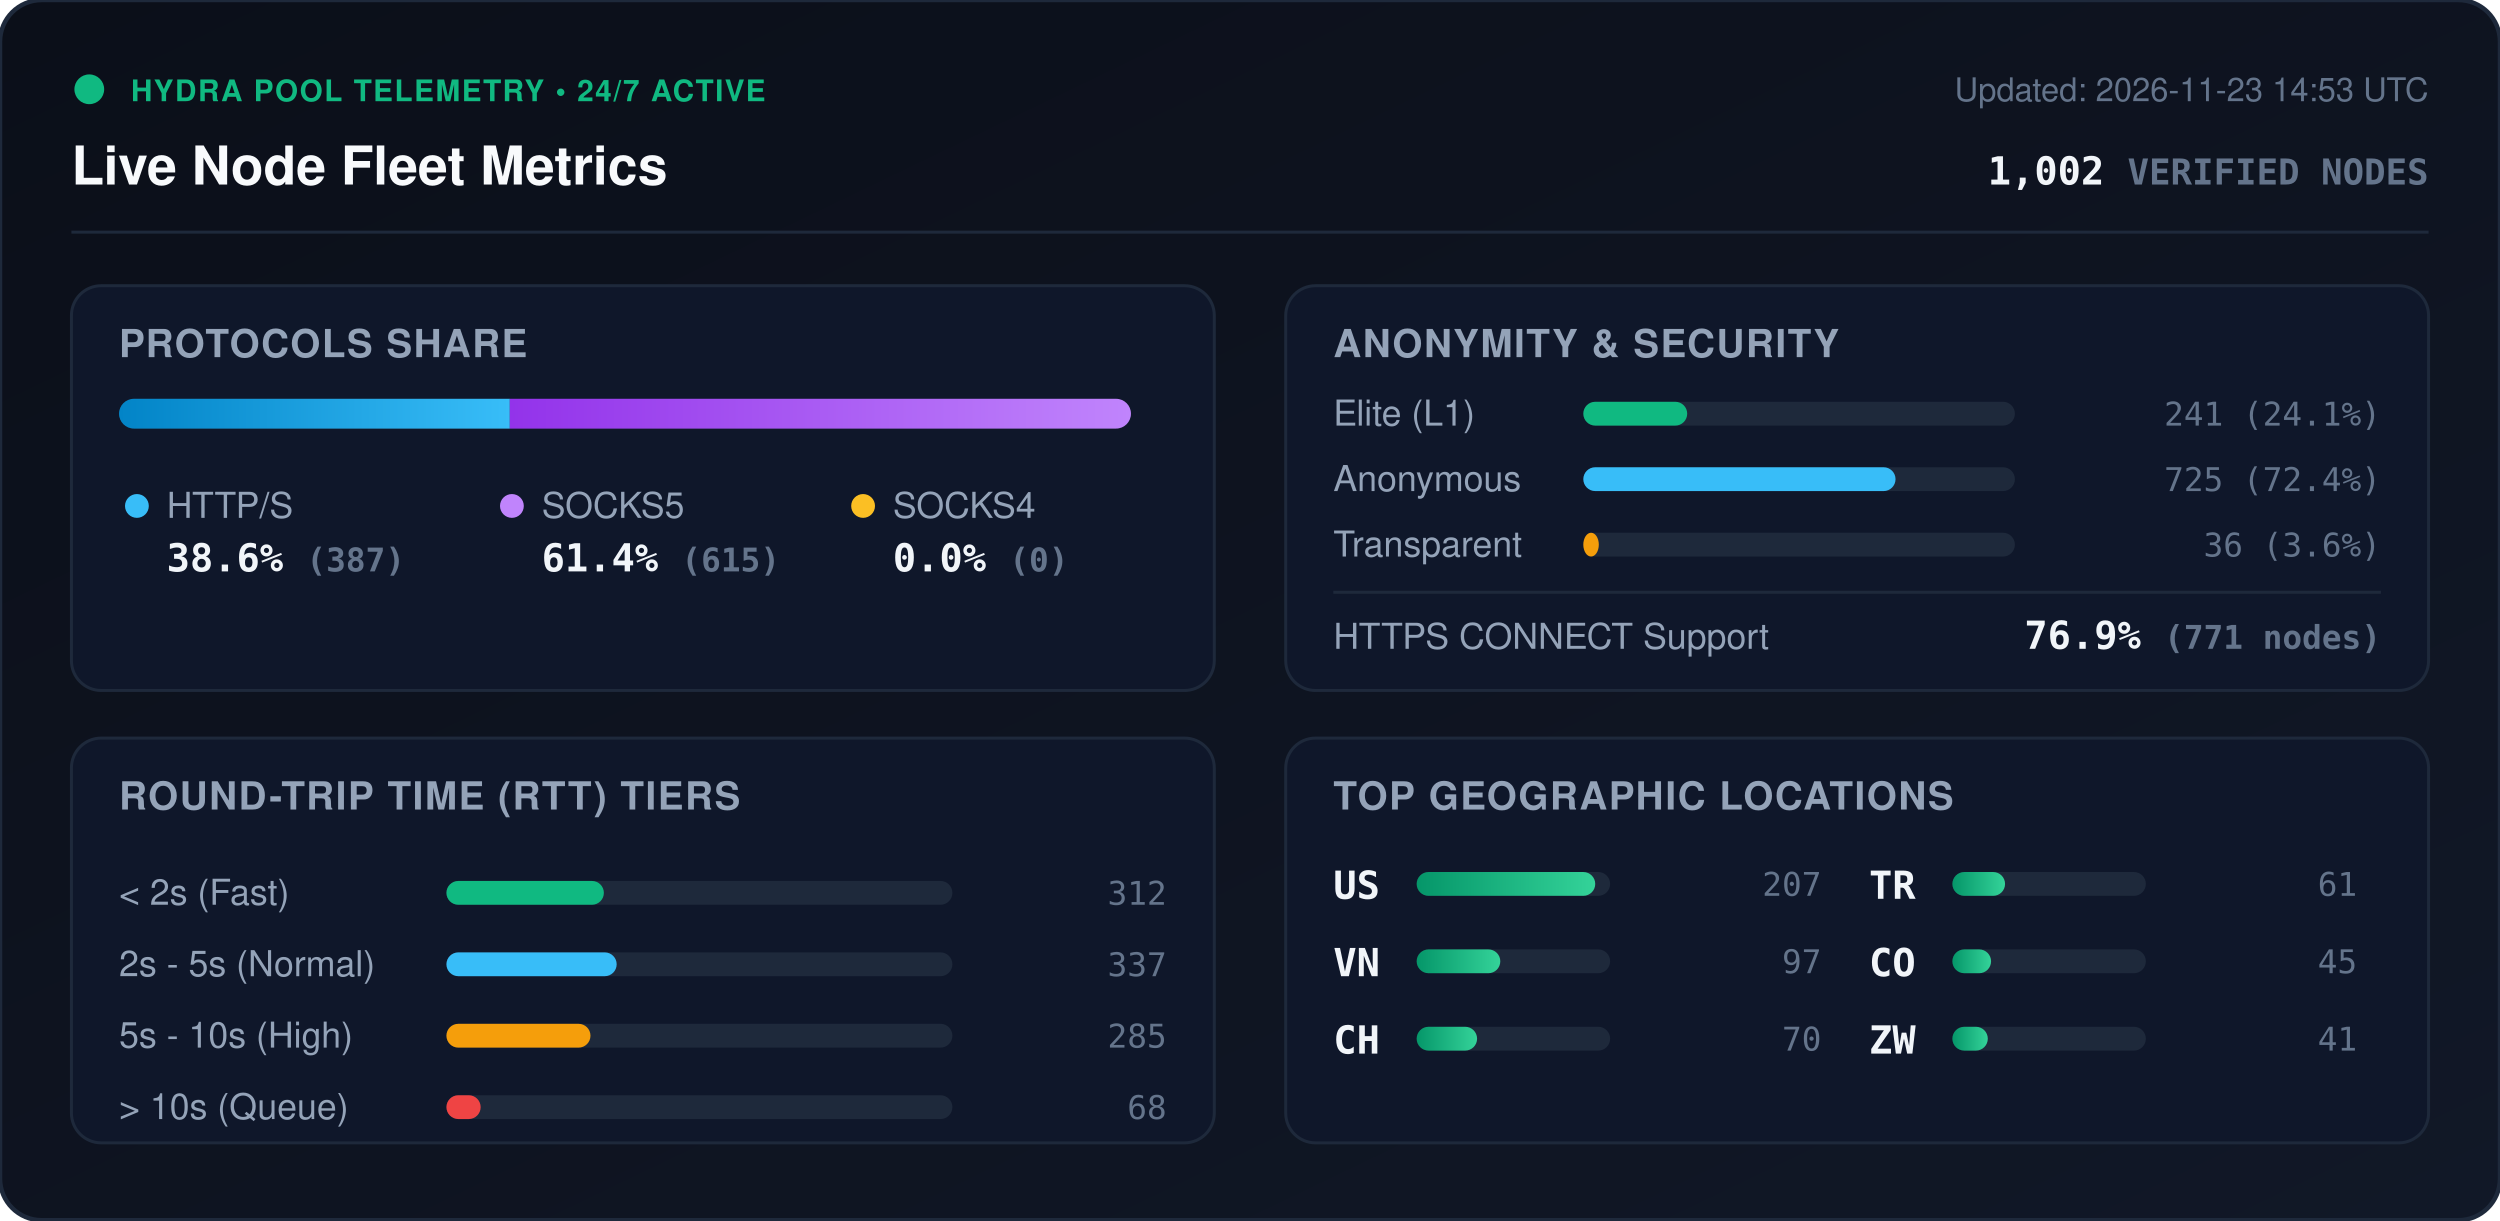
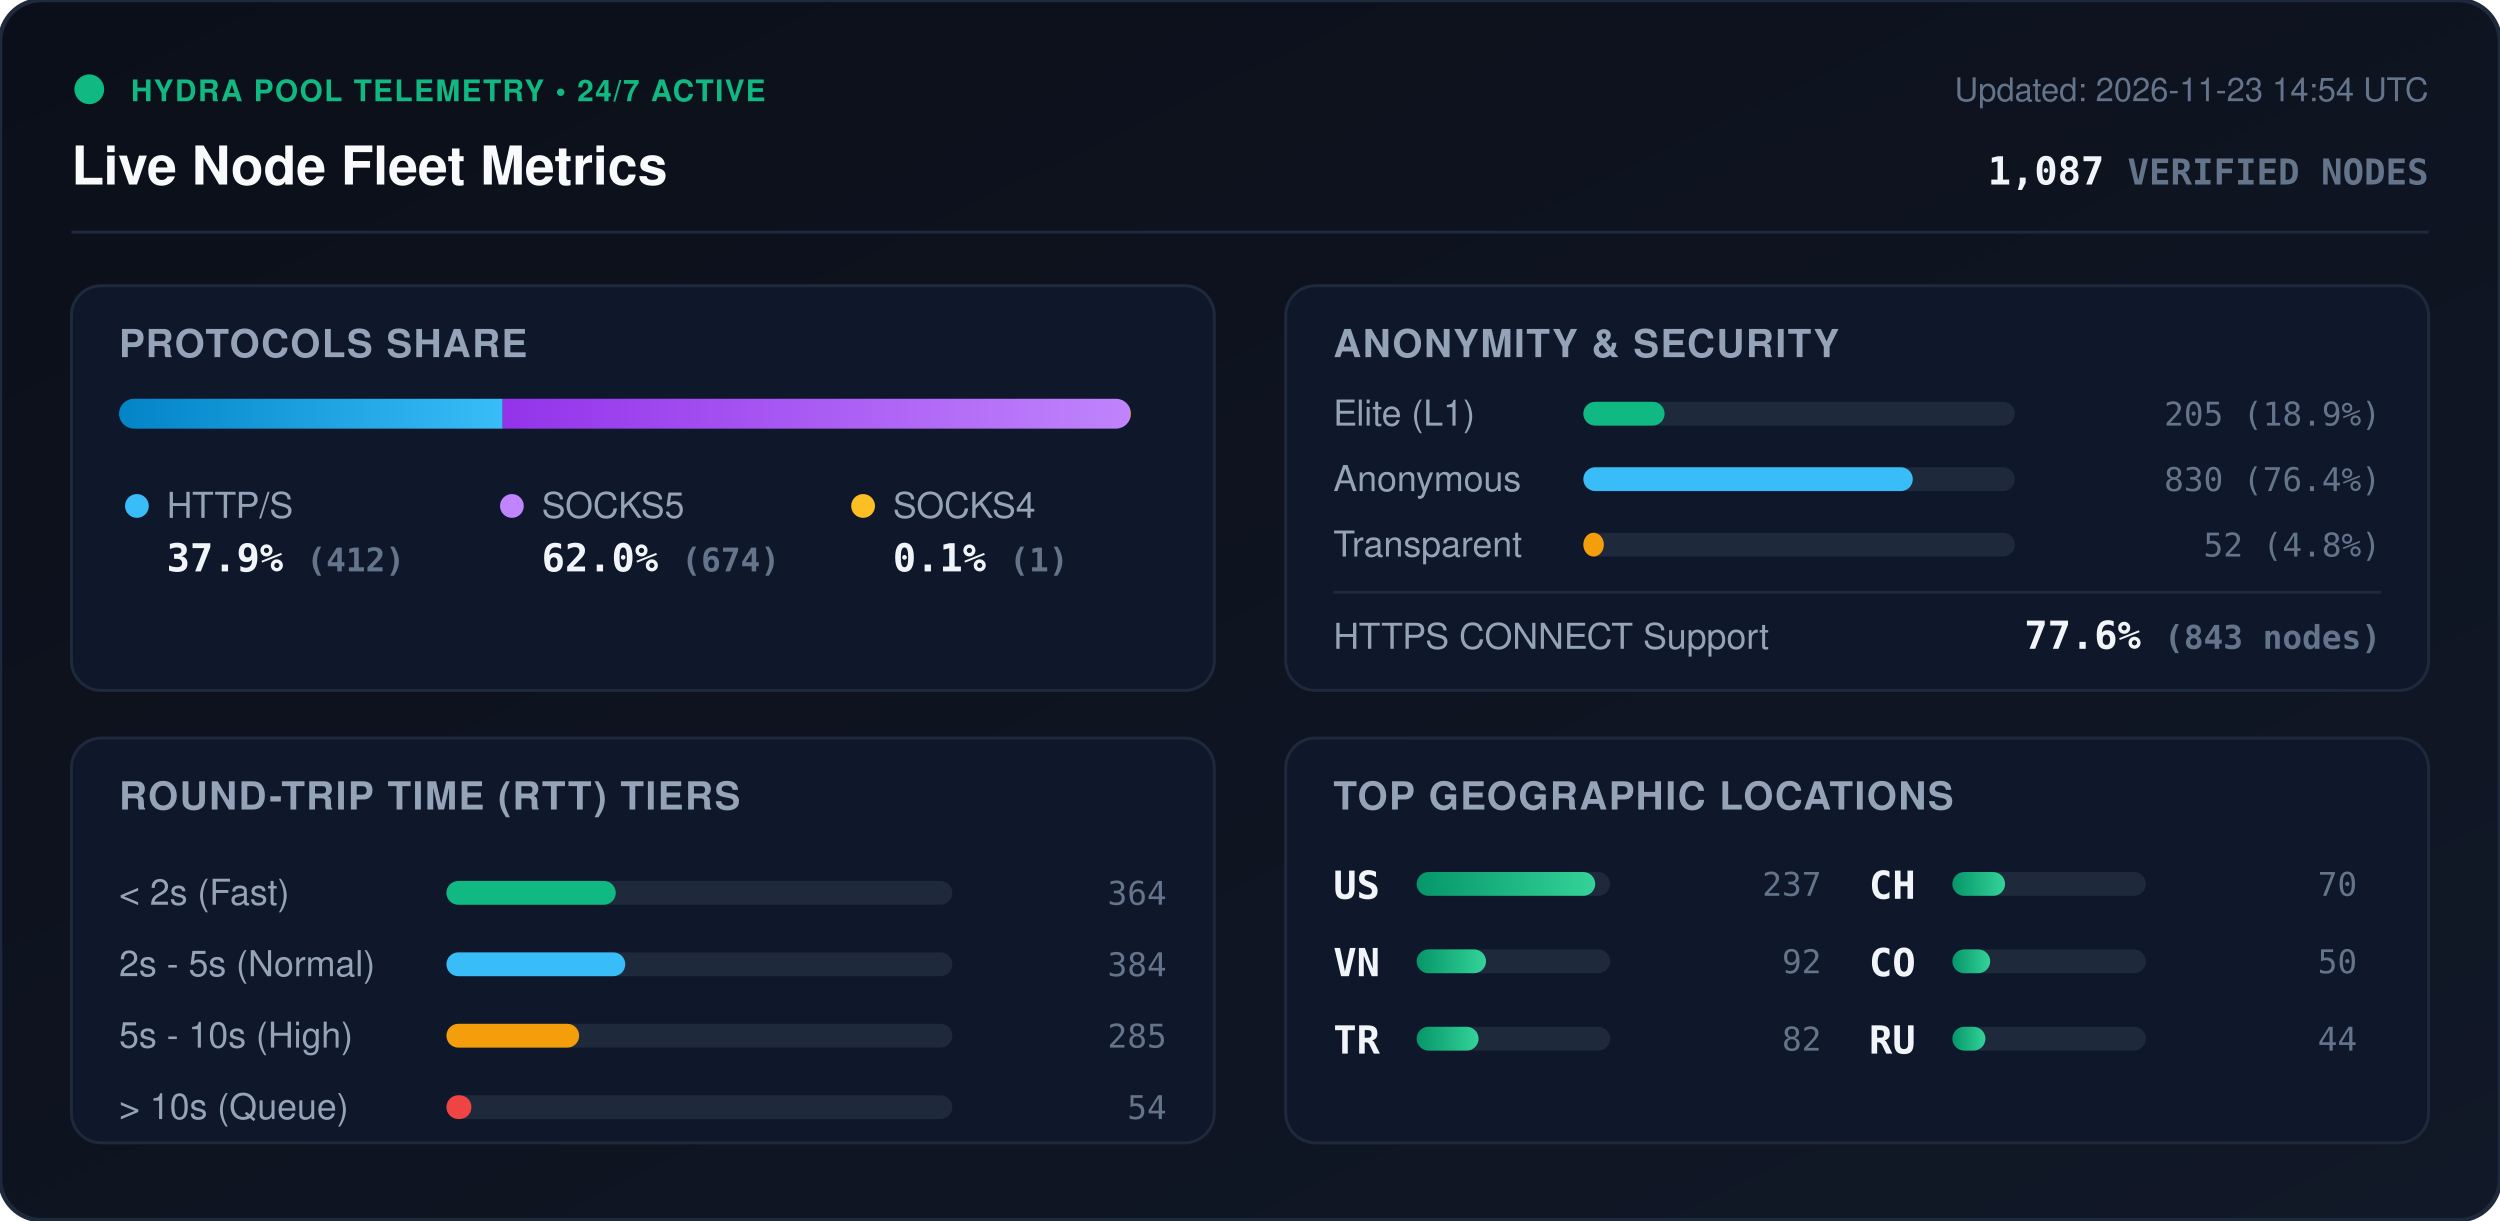
<svg xmlns="http://www.w3.org/2000/svg" viewBox="0 0 840 410" width="840" height="410" style="max-width: 100%; height: auto;">
  <defs>
    <linearGradient id="bg" x1="0%" y1="0%" x2="100%" y2="100%">
      <stop offset="0%" stop-color="#0b0f19" />
      <stop offset="100%" stop-color="#111827" />
    </linearGradient>
    <linearGradient id="bar-http" x1="0%" y1="0%" x2="100%" y2="0%">
      <stop offset="0%" stop-color="#0284c7" />
      <stop offset="100%" stop-color="#38bdf8" />
    </linearGradient>
    <linearGradient id="bar-socks5" x1="0%" y1="0%" x2="100%" y2="0%">
      <stop offset="0%" stop-color="#9333ea" />
      <stop offset="100%" stop-color="#c084fc" />
    </linearGradient>
    <linearGradient id="bar-socks4" x1="0%" y1="0%" x2="100%" y2="0%">
      <stop offset="0%" stop-color="#d97706" />
      <stop offset="100%" stop-color="#fbbf24" />
    </linearGradient>
    <linearGradient id="bar-green" x1="0%" y1="0%" x2="100%" y2="0%">
      <stop offset="0%" stop-color="#059669" />
      <stop offset="100%" stop-color="#34d399" />
    </linearGradient>
    <clipPath id="prog-track-clip">
      <rect width="340.0" height="10" rx="5" />
    </clipPath>
    <style>
      .title { font: 700 18px -apple-system, BlinkMacSystemFont, 'Segoe UI', Helvetica, Arial, sans-serif; fill: #f8fafc; }
      .sub { font: 500 11px -apple-system, BlinkMacSystemFont, 'Segoe UI', Helvetica, Arial, sans-serif; fill: #64748b; }
      .section-hdr { font: 600 13px -apple-system, BlinkMacSystemFont, 'Segoe UI', Helvetica, Arial, sans-serif; fill: #94a3b8; letter-spacing: 0.5px; }
      .metric-val { font: 700 13px -apple-system, BlinkMacSystemFont, 'Segoe UI', Helvetica, Arial, sans-serif; fill: #f1f5f9; }
      .metric-lbl { font: 500 12px -apple-system, BlinkMacSystemFont, 'Segoe UI', Helvetica, Arial, sans-serif; fill: #94a3b8; }
      .badge-txt { font: 700 10px -apple-system, BlinkMacSystemFont, 'Segoe UI', Helvetica, Arial, sans-serif; fill: #10b981; letter-spacing: 0.5px; }
      .mono { font-family: ui-monospace, SFMono-Regular, Menlo, Monaco, Consolas, monospace; }
      .pulse { animation: beacon 2s infinite ease-in-out; }
      @keyframes beacon { 0%, 100% { opacity: 1; } 50% { opacity: 0.35; } }
    </style>
  </defs>
  <rect width="840" height="410" rx="14" fill="url(#bg)" stroke="#1e293b" stroke-width="1.5" />
  <g transform="translate(24, 24)">
    <circle cx="6" cy="6" r="5" fill="#10b981" class="pulse" />
    <text x="20" y="10" class="badge-txt">HYDRA POOL TELEMETRY • 24/7 ACTIVE</text>
    <text x="0" y="38" class="title">Live Node Fleet Metrics</text>
-     <text x="792" y="10" text-anchor="end" class="sub">Updated: 2026-11-23 14:53 UTC</text>
-     <text x="792" y="38" text-anchor="end" class="metric-val mono" fill="#38bdf8">1,002 <tspan font-size="12" fill="#64748b">VERIFIED NODES</tspan>
+     <text x="792" y="10" text-anchor="end" class="sub">Updated: 2026-11-23 14:54 UTC</text>
+     <text x="792" y="38" text-anchor="end" class="metric-val mono" fill="#38bdf8">1,087 <tspan font-size="12" fill="#64748b">VERIFIED NODES</tspan>
    </text>
  </g>
  <line x1="24" y1="78" x2="816" y2="78" stroke="#1e293b" stroke-width="1" />
  <g transform="translate(24, 96)">
    <rect width="384" height="136" rx="10" fill="#0f172a" stroke="#1e293b" />
    <text x="16" y="24" class="section-hdr">PROTOCOLS SHARE</text>
    <g transform="translate(16, 38)">
      <rect width="340.0" height="10" rx="5" fill="#1e293b" />
      <g clip-path="url(#prog-track-clip)">
-         <rect x="0" width="131.3" height="10" fill="url(#bar-http)" />
-         <rect x="131.3" width="208.7" height="10" fill="url(#bar-socks5)" />
-         <rect x="340.0" width="0.0" height="10" fill="url(#bar-socks4)" />
+         <rect x="0" width="128.9" height="10" fill="url(#bar-http)" />
+         <rect x="128.9" width="210.8" height="10" fill="url(#bar-socks5)" />
+         <rect x="339.7" width="0.3" height="10" fill="url(#bar-socks4)" />
      </g>
    </g>
    <g transform="translate(16, 68)">
      <circle cx="6" cy="6" r="4" fill="#38bdf8" />
      <text x="16" y="10" class="metric-lbl">HTTP/S</text>
-       <text x="16" y="28" class="metric-val mono">38.6% <tspan font-size="11" fill="#64748b">(387)</tspan>
+       <text x="16" y="28" class="metric-val mono">37.9% <tspan font-size="11" fill="#64748b">(412)</tspan>
      </text>
      <circle cx="132" cy="6" r="4" fill="#c084fc" />
      <text x="142" y="10" class="metric-lbl">SOCKS5</text>
-       <text x="142" y="28" class="metric-val mono">61.4% <tspan font-size="11" fill="#64748b">(615)</tspan>
+       <text x="142" y="28" class="metric-val mono">62.0% <tspan font-size="11" fill="#64748b">(674)</tspan>
      </text>
      <circle cx="250" cy="6" r="4" fill="#fbbf24" />
      <text x="260" y="10" class="metric-lbl">SOCKS4</text>
-       <text x="260" y="28" class="metric-val mono">0.0% <tspan font-size="11" fill="#64748b">(0)</tspan>
+       <text x="260" y="28" class="metric-val mono">0.1% <tspan font-size="11" fill="#64748b">(1)</tspan>
      </text>
    </g>
  </g>
  <g transform="translate(432, 96)">
    <rect width="384" height="136" rx="10" fill="#0f172a" stroke="#1e293b" />
    <text x="16" y="24" class="section-hdr">ANONYMITY &amp; SECURITY</text>
    <text x="16" y="47" class="metric-lbl">Elite (L1)</text>
    <rect x="100" y="39" width="145.0" height="8" rx="4" fill="#1e293b" />
-     <rect x="100" y="39" width="34.9" height="8" rx="4" fill="#10b981" />
-     <text x="368" y="47" text-anchor="end" class="mono sub" fill="#e2e8f0">241 (24.1%)</text>
+     <rect x="100" y="39" width="27.3" height="8" rx="4" fill="#10b981" />
+     <text x="368" y="47" text-anchor="end" class="mono sub" fill="#e2e8f0">205 (18.9%)</text>
    <text x="16" y="69" class="metric-lbl">Anonymous</text>
    <rect x="100" y="61" width="145.0" height="8" rx="4" fill="#1e293b" />
-     <rect x="100" y="61" width="104.9" height="8" rx="4" fill="#38bdf8" />
-     <text x="368" y="69" text-anchor="end" class="mono sub" fill="#e2e8f0">725 (72.4%)</text>
+     <rect x="100" y="61" width="110.7" height="8" rx="4" fill="#38bdf8" />
+     <text x="368" y="69" text-anchor="end" class="mono sub" fill="#e2e8f0">830 (76.4%)</text>
    <text x="16" y="91" class="metric-lbl">Transparent</text>
    <rect x="100" y="83" width="145.0" height="8" rx="4" fill="#1e293b" />
-     <rect x="100" y="83" width="5.2" height="8" rx="4" fill="#f59e0b" />
-     <text x="368" y="91" text-anchor="end" class="mono sub" fill="#e2e8f0">36 (3.6%)</text>
+     <rect x="100" y="83" width="6.9" height="8" rx="4" fill="#f59e0b" />
+     <text x="368" y="91" text-anchor="end" class="mono sub" fill="#e2e8f0">52 (4.8%)</text>
    <line x1="16" y1="103" x2="368" y2="103" stroke="#1e293b" stroke-width="1" />
    <text x="16" y="122" class="metric-lbl">HTTPS CONNECT Support</text>
-     <text x="368" y="122" text-anchor="end" class="metric-val mono" fill="#34d399">76.9% <tspan font-size="11" fill="#64748b">(771 nodes)</tspan>
+     <text x="368" y="122" text-anchor="end" class="metric-val mono" fill="#34d399">77.6% <tspan font-size="11" fill="#64748b">(843 nodes)</tspan>
    </text>
  </g>
  <g transform="translate(24, 248)">
    <rect width="384" height="136" rx="10" fill="#0f172a" stroke="#1e293b" />
    <text x="16" y="24" class="section-hdr">ROUND-TRIP TIME (RTT) TIERS</text>
    <g transform="translate(16, 42)">
      <text x="0" y="14" class="metric-lbl">&lt; 2s (Fast)</text>
      <rect x="110" y="6" width="170" height="8" rx="4" fill="#1e293b" />
-       <rect x="110" y="6" width="52.9" height="8" rx="4" fill="#10b981" />
-       <text x="352" y="14" text-anchor="end" class="mono sub">312</text>
+       <rect x="110" y="6" width="56.9" height="8" rx="4" fill="#10b981" />
+       <text x="352" y="14" text-anchor="end" class="mono sub">364</text>
      <text x="0" y="38" class="metric-lbl">2s - 5s (Normal)</text>
      <rect x="110" y="30" width="170" height="8" rx="4" fill="#1e293b" />
-       <rect x="110" y="30" width="57.2" height="8" rx="4" fill="#38bdf8" />
-       <text x="352" y="38" text-anchor="end" class="mono sub">337</text>
+       <rect x="110" y="30" width="60.1" height="8" rx="4" fill="#38bdf8" />
+       <text x="352" y="38" text-anchor="end" class="mono sub">384</text>
      <text x="0" y="62" class="metric-lbl">5s - 10s (High)</text>
      <rect x="110" y="54" width="170" height="8" rx="4" fill="#1e293b" />
-       <rect x="110" y="54" width="48.4" height="8" rx="4" fill="#f59e0b" />
+       <rect x="110" y="54" width="44.6" height="8" rx="4" fill="#f59e0b" />
      <text x="352" y="62" text-anchor="end" class="mono sub">285</text>
      <text x="0" y="86" class="metric-lbl">&gt; 10s (Queue)</text>
      <rect x="110" y="78" width="170" height="8" rx="4" fill="#1e293b" />
-       <rect x="110" y="78" width="11.5" height="8" rx="4" fill="#ef4444" />
-       <text x="352" y="86" text-anchor="end" class="mono sub">68</text>
+       <rect x="110" y="78" width="8.4" height="8" rx="4" fill="#ef4444" />
+       <text x="352" y="86" text-anchor="end" class="mono sub">54</text>
    </g>
  </g>
  <g transform="translate(432, 248)">
    <rect width="384" height="136" rx="10" fill="#0f172a" stroke="#1e293b" />
    <text x="16" y="24" class="section-hdr">TOP GEOGRAPHIC LOCATIONS</text>
    <g transform="translate(16, 42)">
      <g transform="translate(0, 0)">
        <text x="0" y="12" class="mono metric-val" font-size="12">US</text>
        <rect x="28" y="3" width="65" height="8" rx="4" fill="#1e293b" />
        <rect x="28" y="3" width="60.0" height="8" rx="4" fill="url(#bar-green)" />
-         <text x="164" y="11" text-anchor="end" class="mono sub">207</text>
+         <text x="164" y="11" text-anchor="end" class="mono sub">237</text>
      </g>
      <g transform="translate(0, 26)">
        <text x="0" y="12" class="mono metric-val" font-size="12">VN</text>
        <rect x="28" y="3" width="65" height="8" rx="4" fill="#1e293b" />
-         <rect x="28" y="3" width="28.1" height="8" rx="4" fill="url(#bar-green)" />
-         <text x="164" y="11" text-anchor="end" class="mono sub">97</text>
+         <rect x="28" y="3" width="23.3" height="8" rx="4" fill="url(#bar-green)" />
+         <text x="164" y="11" text-anchor="end" class="mono sub">92</text>
      </g>
      <g transform="translate(0, 52)">
+         <text x="0" y="12" class="mono metric-val" font-size="12">TR</text>
+         <rect x="28" y="3" width="65" height="8" rx="4" fill="#1e293b" />
+         <rect x="28" y="3" width="20.8" height="8" rx="4" fill="url(#bar-green)" />
+         <text x="164" y="11" text-anchor="end" class="mono sub">82</text>
+       </g>
+       <g transform="translate(180, 0)">
        <text x="0" y="12" class="mono metric-val" font-size="12">CH</text>
        <rect x="28" y="3" width="65" height="8" rx="4" fill="#1e293b" />
-         <rect x="28" y="3" width="20.3" height="8" rx="4" fill="url(#bar-green)" />
+         <rect x="28" y="3" width="17.7" height="8" rx="4" fill="url(#bar-green)" />
        <text x="164" y="11" text-anchor="end" class="mono sub">70</text>
-       </g>
-       <g transform="translate(180, 0)">
-         <text x="0" y="12" class="mono metric-val" font-size="12">TR</text>
-         <rect x="28" y="3" width="65" height="8" rx="4" fill="#1e293b" />
-         <rect x="28" y="3" width="17.7" height="8" rx="4" fill="url(#bar-green)" />
-         <text x="164" y="11" text-anchor="end" class="mono sub">61</text>
      </g>
      <g transform="translate(180, 26)">
        <text x="0" y="12" class="mono metric-val" font-size="12">CO</text>
        <rect x="28" y="3" width="65" height="8" rx="4" fill="#1e293b" />
-         <rect x="28" y="3" width="13.0" height="8" rx="4" fill="url(#bar-green)" />
-         <text x="164" y="11" text-anchor="end" class="mono sub">45</text>
+         <rect x="28" y="3" width="12.7" height="8" rx="4" fill="url(#bar-green)" />
+         <text x="164" y="11" text-anchor="end" class="mono sub">50</text>
      </g>
      <g transform="translate(180, 52)">
-         <text x="0" y="12" class="mono metric-val" font-size="12">ZW</text>
+         <text x="0" y="12" class="mono metric-val" font-size="12">RU</text>
        <rect x="28" y="3" width="65" height="8" rx="4" fill="#1e293b" />
-         <rect x="28" y="3" width="11.9" height="8" rx="4" fill="url(#bar-green)" />
-         <text x="164" y="11" text-anchor="end" class="mono sub">41</text>
+         <rect x="28" y="3" width="11.1" height="8" rx="4" fill="url(#bar-green)" />
+         <text x="164" y="11" text-anchor="end" class="mono sub">44</text>
      </g>
    </g>
  </g>
</svg>
